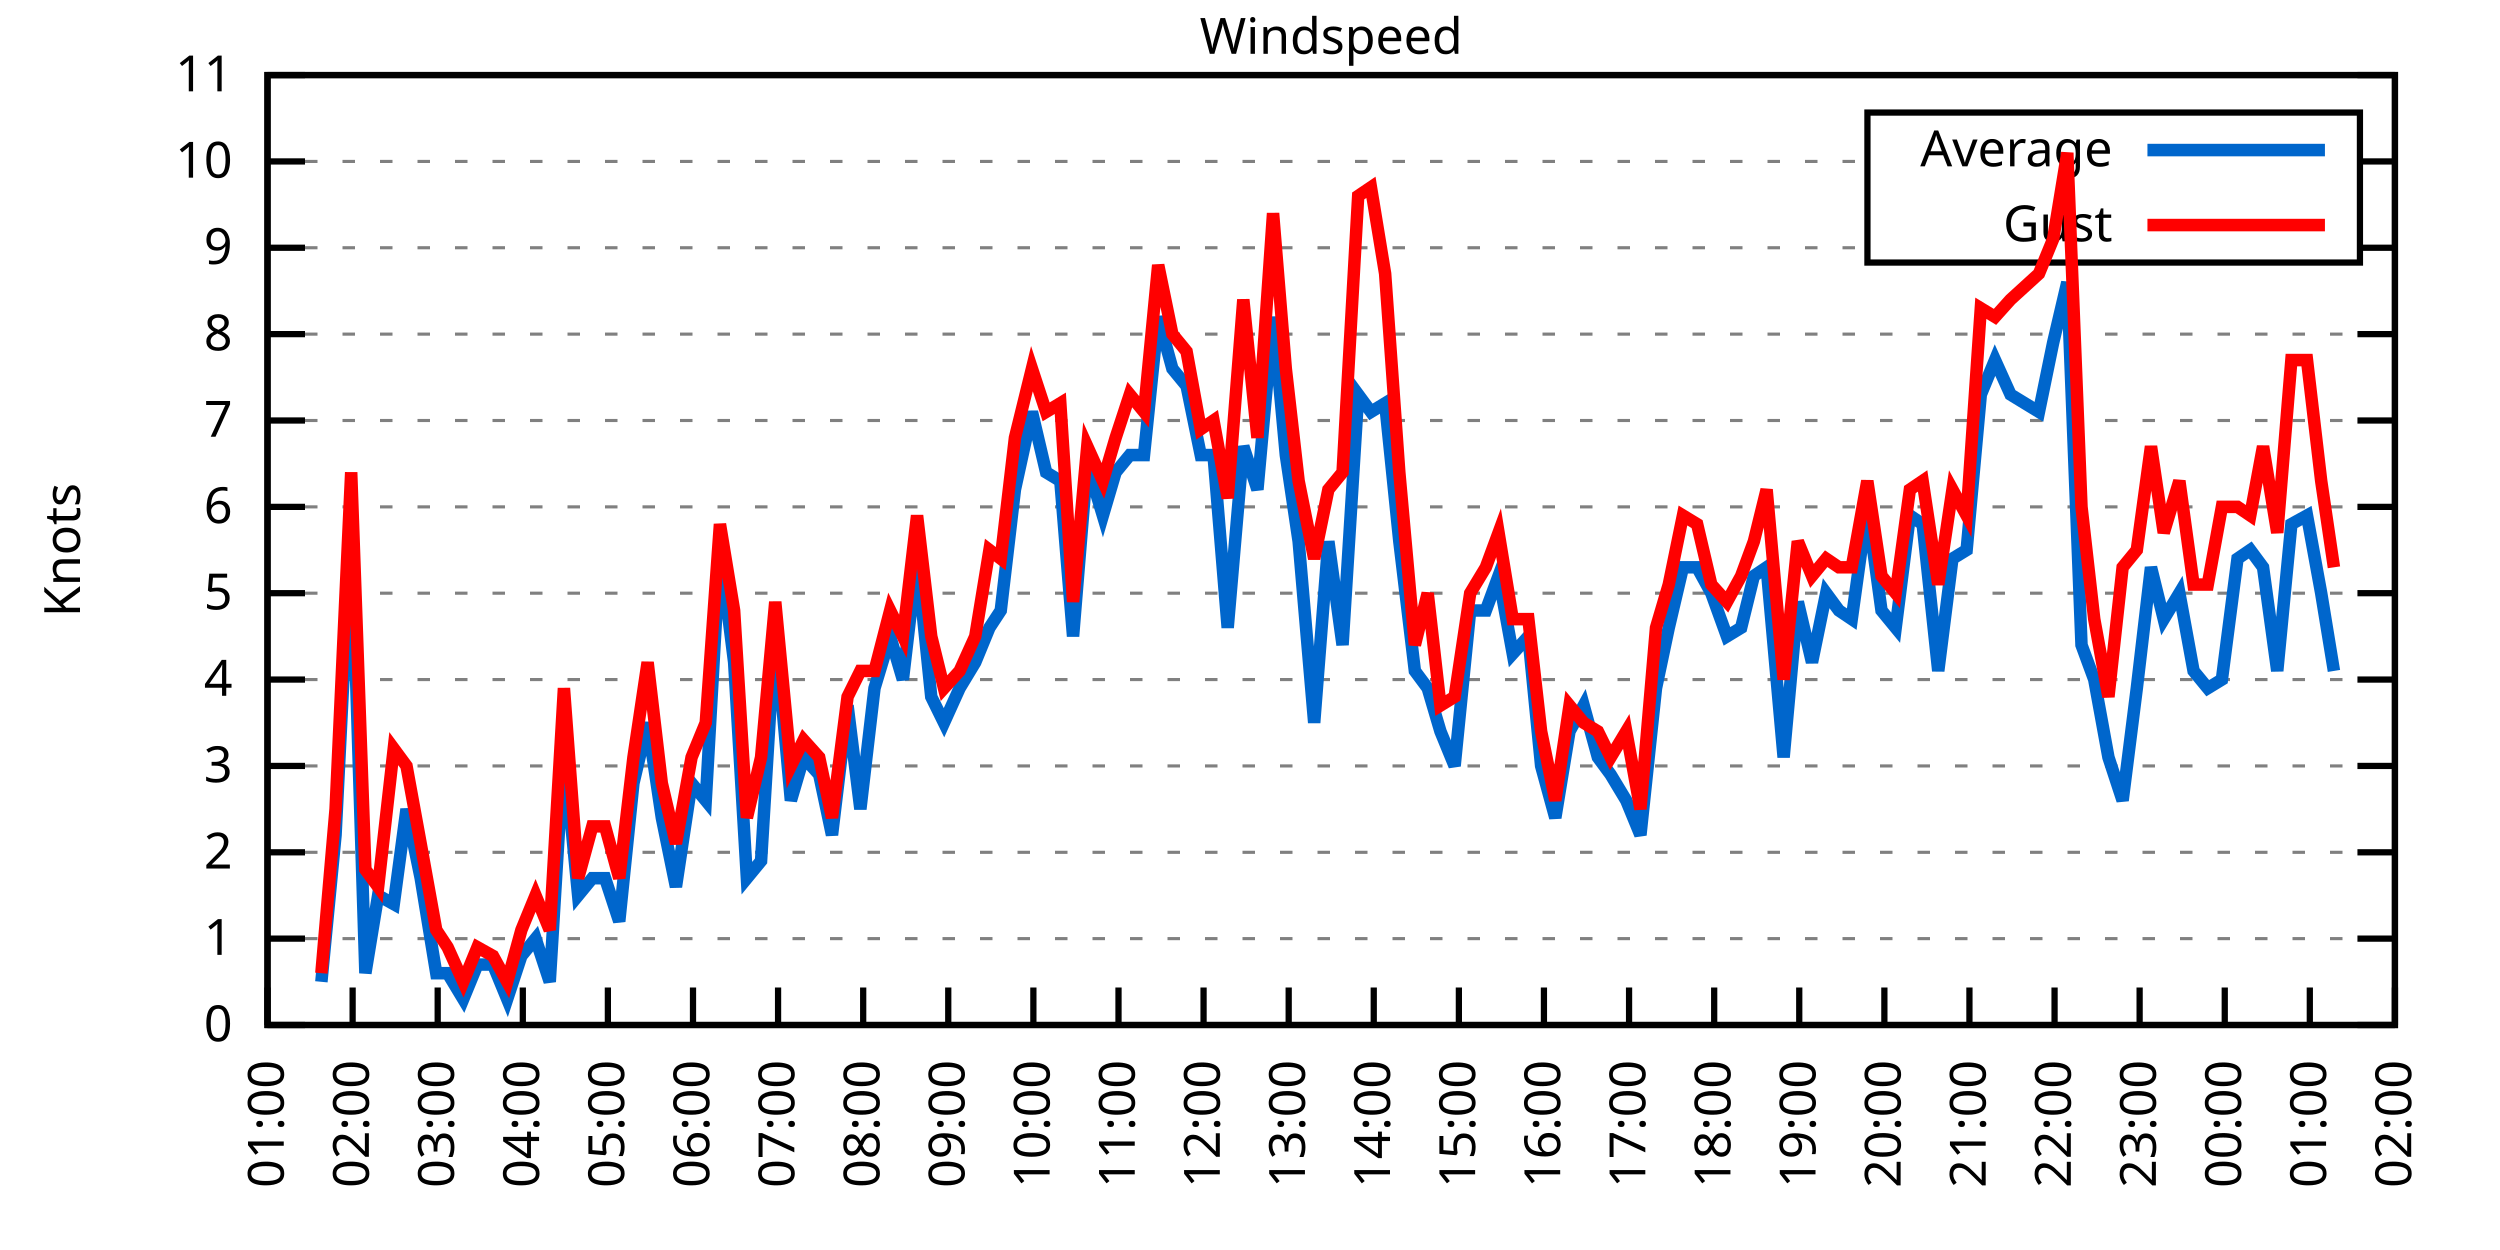
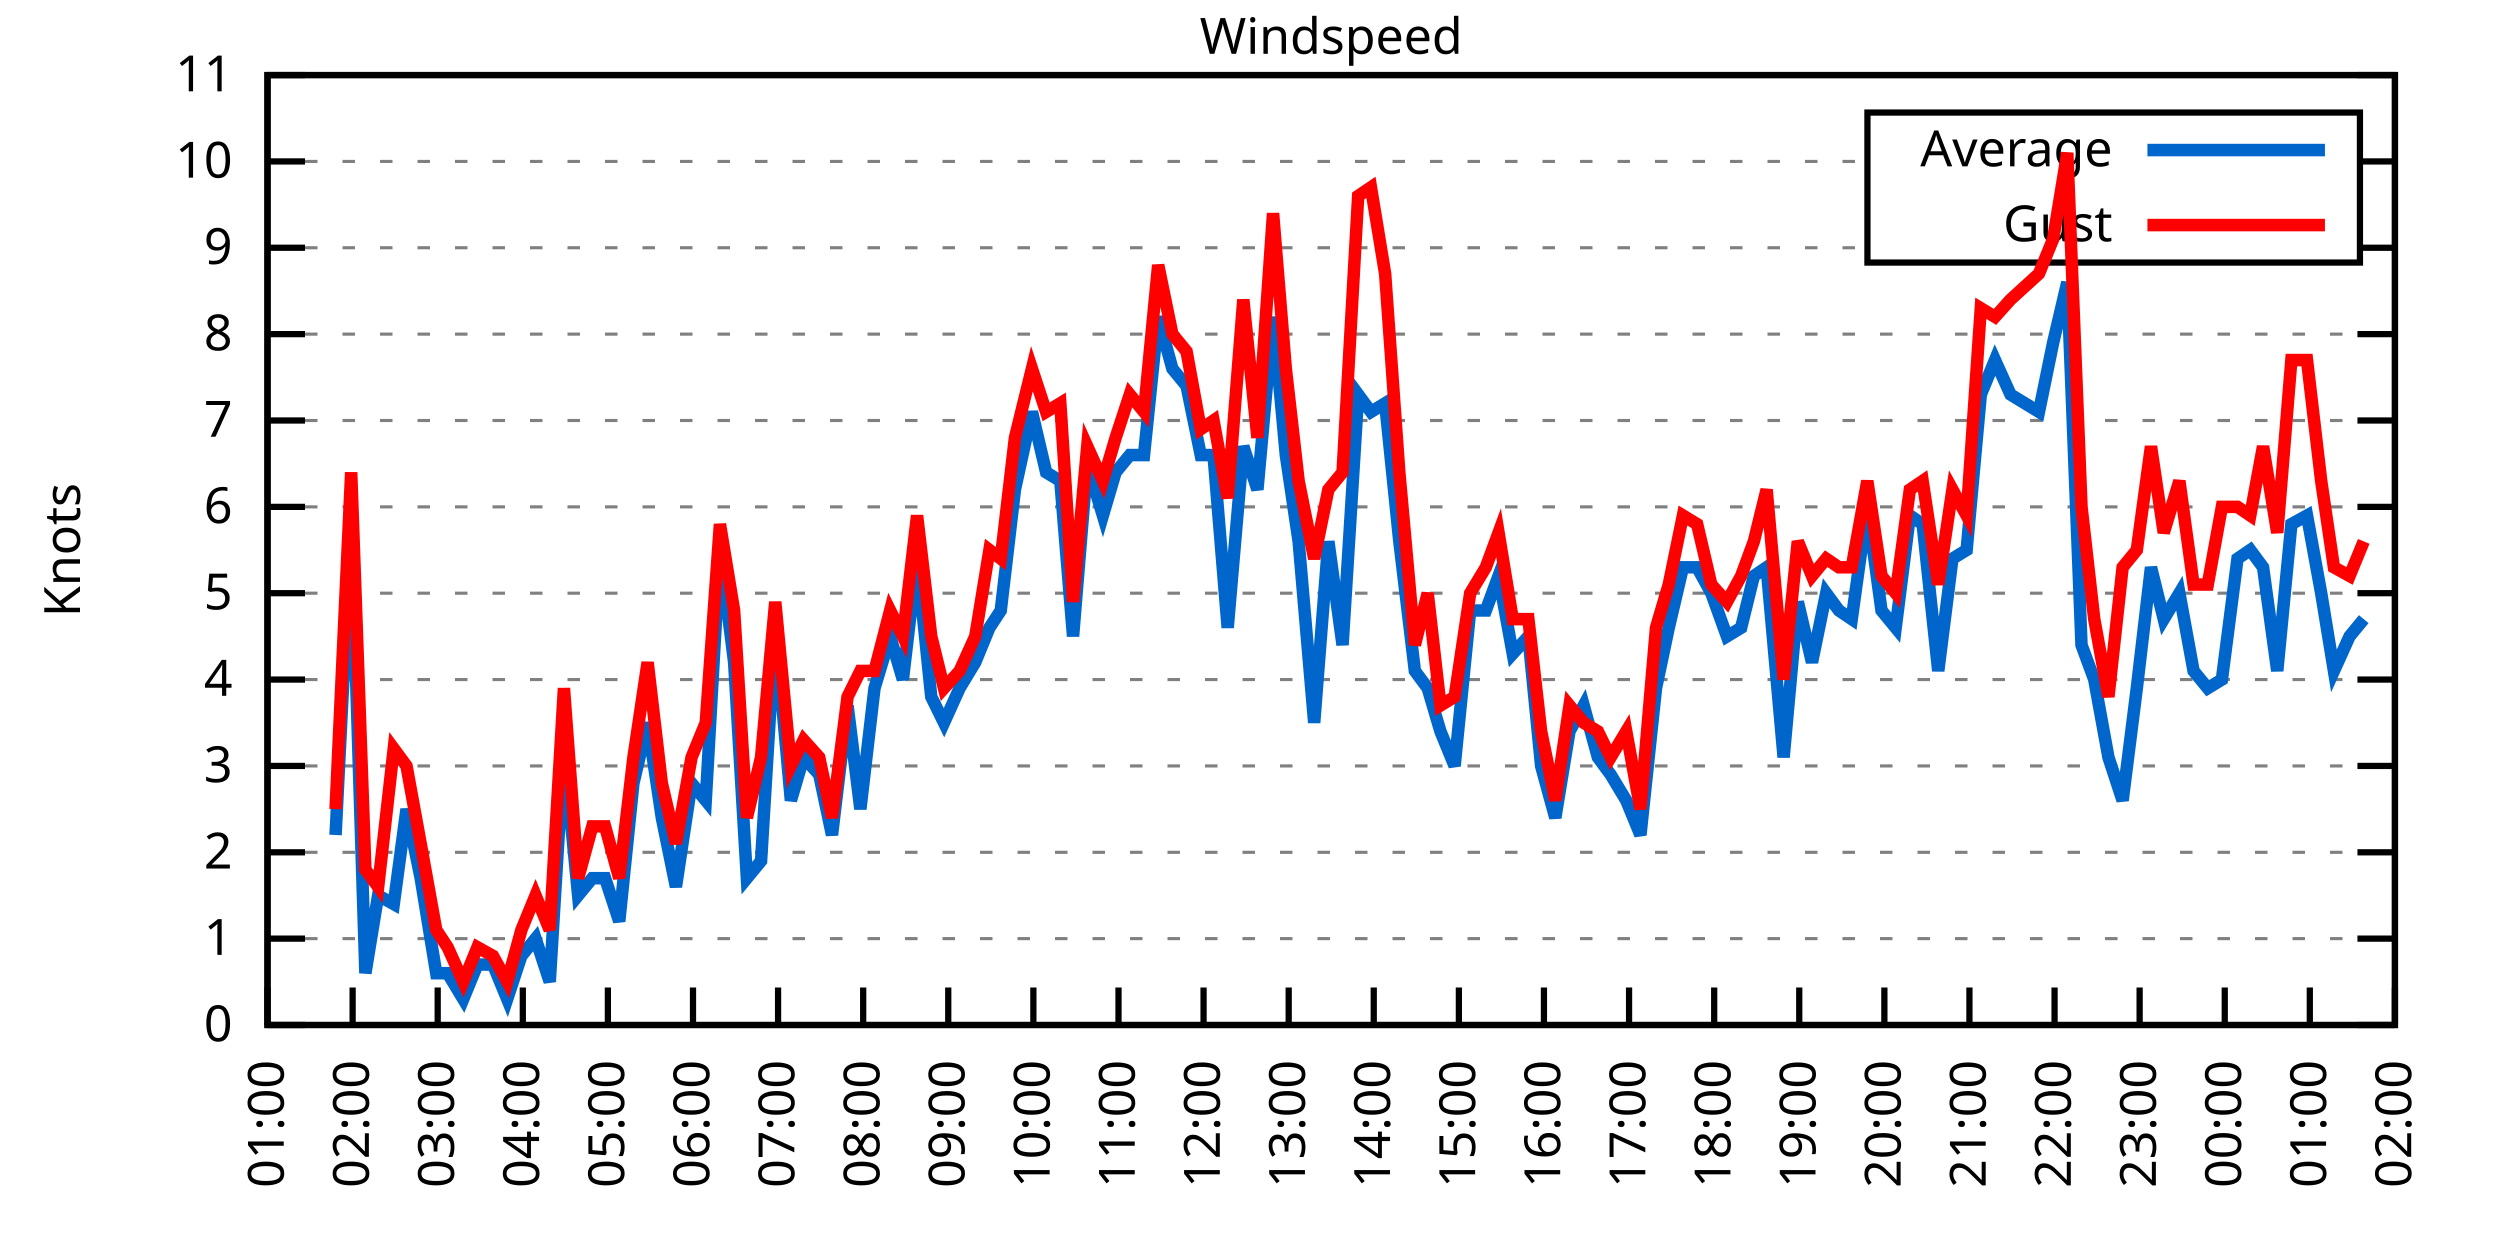
<svg xmlns="http://www.w3.org/2000/svg" xmlns:xlink="http://www.w3.org/1999/xlink" width="400" height="200" viewBox="0 0 400 200">
  <g id="gnuplot_canvas">
    <rect x="0" y="0" width="400" height="200" fill="none" />
    <defs>
      <circle id="gpDot" r="0.5" stroke-width="0.5" stroke="currentColor" />
      <path id="gpPt0" stroke-width="0.333" stroke="currentColor" d="M-1,0 h2 M0,-1 v2" />
      <path id="gpPt1" stroke-width="0.333" stroke="currentColor" d="M-1,-1 L1,1 M1,-1 L-1,1" />
      <path id="gpPt2" stroke-width="0.333" stroke="currentColor" d="M-1,0 L1,0 M0,-1 L0,1 M-1,-1 L1,1 M-1,1 L1,-1" />
      <rect id="gpPt3" stroke-width="0.333" stroke="currentColor" x="-1" y="-1" width="2" height="2" />
      <rect id="gpPt4" stroke-width="0.333" stroke="currentColor" fill="currentColor" x="-1" y="-1" width="2" height="2" />
      <circle id="gpPt5" stroke-width="0.333" stroke="currentColor" cx="0" cy="0" r="1" />
      <use xlink:href="#gpPt5" id="gpPt6" fill="currentColor" stroke="none" />
      <path id="gpPt7" stroke-width="0.333" stroke="currentColor" d="M0,-1.33 L-1.33,0.67 L1.33,0.67 z" />
      <use xlink:href="#gpPt7" id="gpPt8" fill="currentColor" stroke="none" />
      <use xlink:href="#gpPt7" id="gpPt9" stroke="currentColor" transform="rotate(180)" />
      <use xlink:href="#gpPt9" id="gpPt10" fill="currentColor" stroke="none" />
      <use xlink:href="#gpPt3" id="gpPt11" stroke="currentColor" transform="rotate(45)" />
      <use xlink:href="#gpPt11" id="gpPt12" fill="currentColor" stroke="none" />
      <path id="gpPt13" stroke-width="0.333" stroke="currentColor" d="M0,1.330 L1.265,0.411 L0.782,-1.067 L-0.782,-1.076 L-1.265,0.411 z" />
      <use xlink:href="#gpPt13" id="gpPt14" fill="currentColor" stroke="none" />
      <filter id="textbox" filterUnits="objectBoundingBox" x="0" y="0" height="1" width="1">
        <feFlood flood-color="white" flood-opacity="1" result="bgnd" />
        <feComposite in="SourceGraphic" in2="bgnd" operator="atop" />
      </filter>
      <filter id="greybox" filterUnits="objectBoundingBox" x="0" y="0" height="1" width="1">
        <feFlood flood-color="lightgrey" flood-opacity="1" result="grey" />
        <feComposite in="SourceGraphic" in2="grey" operator="atop" />
      </filter>
    </defs>
    <g fill="none" color="white" stroke="currentColor" stroke-width="1.00" stroke-linecap="butt" stroke-linejoin="miter">
</g>
    <g fill="none" color="black" stroke="currentColor" stroke-width="1.00" stroke-linecap="butt" stroke-linejoin="miter">
      <g stroke="none" shape-rendering="crispEdges">
        <polygon fill="rgb(255, 255, 255)" points="42.80,164.00 383.18,164.00 383.18,12.02 42.80,12.02 " />
      </g>
    </g>
    <g fill="none" color="black" stroke="currentColor" stroke-width="1.00" stroke-linecap="butt" stroke-linejoin="miter">
</g>
    <g fill="none" color="black" stroke="black" stroke-width="0.50" stroke-linecap="butt" stroke-linejoin="miter">
</g>
    <g fill="none" color="gray" stroke="currentColor" stroke-width="0.50" stroke-linecap="butt" stroke-linejoin="miter">
      <path stroke="gray" stroke-dasharray="2,4" class="gridline" d="M42.80,164.00 L383.19,164.00  " />
    </g>
    <g fill="none" color="gray" stroke="gray" stroke-width="1.00" stroke-linecap="butt" stroke-linejoin="miter">
</g>
    <g fill="none" color="black" stroke="currentColor" stroke-width="1.00" stroke-linecap="butt" stroke-linejoin="miter">
      <path stroke="black" d="M42.80,164.00 L48.80,164.00 M383.19,164.00 L377.19,164.00  " />
      <g transform="translate(37.20,166.60)" stroke="none" fill="black" font-family="Sans" font-size="8.00" text-anchor="end">
        <text>
          <tspan font-family="Sans"> 0</tspan>
        </text>
      </g>
    </g>
    <g fill="none" color="black" stroke="currentColor" stroke-width="1.00" stroke-linecap="butt" stroke-linejoin="miter">
</g>
    <g fill="none" color="black" stroke="black" stroke-width="0.50" stroke-linecap="butt" stroke-linejoin="miter">
</g>
    <g fill="none" color="gray" stroke="currentColor" stroke-width="0.50" stroke-linecap="butt" stroke-linejoin="miter">
      <path stroke="gray" stroke-dasharray="2,4" class="gridline" d="M42.80,150.18 L383.19,150.18  " />
    </g>
    <g fill="none" color="gray" stroke="gray" stroke-width="1.00" stroke-linecap="butt" stroke-linejoin="miter">
</g>
    <g fill="none" color="black" stroke="currentColor" stroke-width="1.00" stroke-linecap="butt" stroke-linejoin="miter">
      <path stroke="black" d="M42.80,150.18 L48.80,150.18 M383.19,150.18 L377.19,150.18  " />
      <g transform="translate(37.20,152.78)" stroke="none" fill="black" font-family="Sans" font-size="8.00" text-anchor="end">
        <text>
          <tspan font-family="Sans"> 1</tspan>
        </text>
      </g>
    </g>
    <g fill="none" color="black" stroke="currentColor" stroke-width="1.00" stroke-linecap="butt" stroke-linejoin="miter">
</g>
    <g fill="none" color="black" stroke="black" stroke-width="0.50" stroke-linecap="butt" stroke-linejoin="miter">
</g>
    <g fill="none" color="gray" stroke="currentColor" stroke-width="0.50" stroke-linecap="butt" stroke-linejoin="miter">
      <path stroke="gray" stroke-dasharray="2,4" class="gridline" d="M42.80,136.37 L383.19,136.37  " />
    </g>
    <g fill="none" color="gray" stroke="gray" stroke-width="1.00" stroke-linecap="butt" stroke-linejoin="miter">
</g>
    <g fill="none" color="black" stroke="currentColor" stroke-width="1.00" stroke-linecap="butt" stroke-linejoin="miter">
      <path stroke="black" d="M42.80,136.37 L48.80,136.37 M383.19,136.37 L377.19,136.37  " />
      <g transform="translate(37.20,138.97)" stroke="none" fill="black" font-family="Sans" font-size="8.00" text-anchor="end">
        <text>
          <tspan font-family="Sans"> 2</tspan>
        </text>
      </g>
    </g>
    <g fill="none" color="black" stroke="currentColor" stroke-width="1.00" stroke-linecap="butt" stroke-linejoin="miter">
</g>
    <g fill="none" color="black" stroke="black" stroke-width="0.50" stroke-linecap="butt" stroke-linejoin="miter">
</g>
    <g fill="none" color="gray" stroke="currentColor" stroke-width="0.50" stroke-linecap="butt" stroke-linejoin="miter">
      <path stroke="gray" stroke-dasharray="2,4" class="gridline" d="M42.80,122.55 L383.19,122.55  " />
    </g>
    <g fill="none" color="gray" stroke="gray" stroke-width="1.00" stroke-linecap="butt" stroke-linejoin="miter">
</g>
    <g fill="none" color="black" stroke="currentColor" stroke-width="1.00" stroke-linecap="butt" stroke-linejoin="miter">
      <path stroke="black" d="M42.80,122.55 L48.80,122.55 M383.19,122.55 L377.19,122.55  " />
      <g transform="translate(37.20,125.15)" stroke="none" fill="black" font-family="Sans" font-size="8.00" text-anchor="end">
        <text>
          <tspan font-family="Sans"> 3</tspan>
        </text>
      </g>
    </g>
    <g fill="none" color="black" stroke="currentColor" stroke-width="1.00" stroke-linecap="butt" stroke-linejoin="miter">
</g>
    <g fill="none" color="black" stroke="black" stroke-width="0.50" stroke-linecap="butt" stroke-linejoin="miter">
</g>
    <g fill="none" color="gray" stroke="currentColor" stroke-width="0.50" stroke-linecap="butt" stroke-linejoin="miter">
      <path stroke="gray" stroke-dasharray="2,4" class="gridline" d="M42.80,108.73 L383.19,108.73  " />
    </g>
    <g fill="none" color="gray" stroke="gray" stroke-width="1.00" stroke-linecap="butt" stroke-linejoin="miter">
</g>
    <g fill="none" color="black" stroke="currentColor" stroke-width="1.00" stroke-linecap="butt" stroke-linejoin="miter">
      <path stroke="black" d="M42.80,108.73 L48.80,108.73 M383.19,108.73 L377.19,108.73  " />
      <g transform="translate(37.20,111.33)" stroke="none" fill="black" font-family="Sans" font-size="8.00" text-anchor="end">
        <text>
          <tspan font-family="Sans"> 4</tspan>
        </text>
      </g>
    </g>
    <g fill="none" color="black" stroke="currentColor" stroke-width="1.00" stroke-linecap="butt" stroke-linejoin="miter">
</g>
    <g fill="none" color="black" stroke="black" stroke-width="0.50" stroke-linecap="butt" stroke-linejoin="miter">
</g>
    <g fill="none" color="gray" stroke="currentColor" stroke-width="0.50" stroke-linecap="butt" stroke-linejoin="miter">
      <path stroke="gray" stroke-dasharray="2,4" class="gridline" d="M42.80,94.91 L383.19,94.91  " />
    </g>
    <g fill="none" color="gray" stroke="gray" stroke-width="1.00" stroke-linecap="butt" stroke-linejoin="miter">
</g>
    <g fill="none" color="black" stroke="currentColor" stroke-width="1.00" stroke-linecap="butt" stroke-linejoin="miter">
      <path stroke="black" d="M42.80,94.91 L48.80,94.91 M383.19,94.91 L377.19,94.91  " />
      <g transform="translate(37.20,97.51)" stroke="none" fill="black" font-family="Sans" font-size="8.00" text-anchor="end">
        <text>
          <tspan font-family="Sans"> 5</tspan>
        </text>
      </g>
    </g>
    <g fill="none" color="black" stroke="currentColor" stroke-width="1.00" stroke-linecap="butt" stroke-linejoin="miter">
</g>
    <g fill="none" color="black" stroke="black" stroke-width="0.50" stroke-linecap="butt" stroke-linejoin="miter">
</g>
    <g fill="none" color="gray" stroke="currentColor" stroke-width="0.50" stroke-linecap="butt" stroke-linejoin="miter">
      <path stroke="gray" stroke-dasharray="2,4" class="gridline" d="M42.80,81.10 L383.19,81.10  " />
    </g>
    <g fill="none" color="gray" stroke="gray" stroke-width="1.00" stroke-linecap="butt" stroke-linejoin="miter">
</g>
    <g fill="none" color="black" stroke="currentColor" stroke-width="1.00" stroke-linecap="butt" stroke-linejoin="miter">
      <path stroke="black" d="M42.80,81.10 L48.80,81.10 M383.19,81.10 L377.19,81.10  " />
      <g transform="translate(37.20,83.70)" stroke="none" fill="black" font-family="Sans" font-size="8.00" text-anchor="end">
        <text>
          <tspan font-family="Sans"> 6</tspan>
        </text>
      </g>
    </g>
    <g fill="none" color="black" stroke="currentColor" stroke-width="1.00" stroke-linecap="butt" stroke-linejoin="miter">
</g>
    <g fill="none" color="black" stroke="black" stroke-width="0.50" stroke-linecap="butt" stroke-linejoin="miter">
</g>
    <g fill="none" color="gray" stroke="currentColor" stroke-width="0.50" stroke-linecap="butt" stroke-linejoin="miter">
      <path stroke="gray" stroke-dasharray="2,4" class="gridline" d="M42.80,67.28 L383.19,67.28  " />
    </g>
    <g fill="none" color="gray" stroke="gray" stroke-width="1.00" stroke-linecap="butt" stroke-linejoin="miter">
</g>
    <g fill="none" color="black" stroke="currentColor" stroke-width="1.00" stroke-linecap="butt" stroke-linejoin="miter">
      <path stroke="black" d="M42.80,67.28 L48.80,67.28 M383.19,67.28 L377.19,67.28  " />
      <g transform="translate(37.20,69.88)" stroke="none" fill="black" font-family="Sans" font-size="8.00" text-anchor="end">
        <text>
          <tspan font-family="Sans"> 7</tspan>
        </text>
      </g>
    </g>
    <g fill="none" color="black" stroke="currentColor" stroke-width="1.00" stroke-linecap="butt" stroke-linejoin="miter">
</g>
    <g fill="none" color="black" stroke="black" stroke-width="0.50" stroke-linecap="butt" stroke-linejoin="miter">
</g>
    <g fill="none" color="gray" stroke="currentColor" stroke-width="0.50" stroke-linecap="butt" stroke-linejoin="miter">
      <path stroke="gray" stroke-dasharray="2,4" class="gridline" d="M42.80,53.46 L383.19,53.46  " />
    </g>
    <g fill="none" color="gray" stroke="gray" stroke-width="1.00" stroke-linecap="butt" stroke-linejoin="miter">
</g>
    <g fill="none" color="black" stroke="currentColor" stroke-width="1.00" stroke-linecap="butt" stroke-linejoin="miter">
      <path stroke="black" d="M42.80,53.46 L48.80,53.46 M383.19,53.46 L377.19,53.46  " />
      <g transform="translate(37.20,56.06)" stroke="none" fill="black" font-family="Sans" font-size="8.00" text-anchor="end">
        <text>
          <tspan font-family="Sans"> 8</tspan>
        </text>
      </g>
    </g>
    <g fill="none" color="black" stroke="currentColor" stroke-width="1.00" stroke-linecap="butt" stroke-linejoin="miter">
</g>
    <g fill="none" color="black" stroke="black" stroke-width="0.50" stroke-linecap="butt" stroke-linejoin="miter">
</g>
    <g fill="none" color="gray" stroke="currentColor" stroke-width="0.50" stroke-linecap="butt" stroke-linejoin="miter">
      <path stroke="gray" stroke-dasharray="2,4" class="gridline" d="M42.80,39.64 L298.79,39.64 M377.59,39.64 L383.19,39.64  " />
    </g>
    <g fill="none" color="gray" stroke="gray" stroke-width="1.00" stroke-linecap="butt" stroke-linejoin="miter">
</g>
    <g fill="none" color="black" stroke="currentColor" stroke-width="1.00" stroke-linecap="butt" stroke-linejoin="miter">
      <path stroke="black" d="M42.80,39.64 L48.80,39.64 M383.19,39.64 L377.19,39.64  " />
      <g transform="translate(37.20,42.24)" stroke="none" fill="black" font-family="Sans" font-size="8.00" text-anchor="end">
        <text>
          <tspan font-family="Sans"> 9</tspan>
        </text>
      </g>
    </g>
    <g fill="none" color="black" stroke="currentColor" stroke-width="1.00" stroke-linecap="butt" stroke-linejoin="miter">
</g>
    <g fill="none" color="black" stroke="black" stroke-width="0.50" stroke-linecap="butt" stroke-linejoin="miter">
</g>
    <g fill="none" color="gray" stroke="currentColor" stroke-width="0.50" stroke-linecap="butt" stroke-linejoin="miter">
      <path stroke="gray" stroke-dasharray="2,4" class="gridline" d="M42.80,25.83 L298.79,25.83 M377.59,25.83 L383.19,25.83  " />
    </g>
    <g fill="none" color="gray" stroke="gray" stroke-width="1.00" stroke-linecap="butt" stroke-linejoin="miter">
</g>
    <g fill="none" color="black" stroke="currentColor" stroke-width="1.00" stroke-linecap="butt" stroke-linejoin="miter">
      <path stroke="black" d="M42.80,25.83 L48.80,25.83 M383.19,25.83 L377.19,25.83  " />
      <g transform="translate(37.20,28.43)" stroke="none" fill="black" font-family="Sans" font-size="8.00" text-anchor="end">
        <text>
          <tspan font-family="Sans"> 10</tspan>
        </text>
      </g>
    </g>
    <g fill="none" color="black" stroke="currentColor" stroke-width="1.00" stroke-linecap="butt" stroke-linejoin="miter">
</g>
    <g fill="none" color="black" stroke="black" stroke-width="0.50" stroke-linecap="butt" stroke-linejoin="miter">
</g>
    <g fill="none" color="gray" stroke="currentColor" stroke-width="0.50" stroke-linecap="butt" stroke-linejoin="miter">
      <path stroke="gray" stroke-dasharray="2,4" class="gridline" d="M42.80,12.01 L383.19,12.01  " />
    </g>
    <g fill="none" color="gray" stroke="gray" stroke-width="1.00" stroke-linecap="butt" stroke-linejoin="miter">
</g>
    <g fill="none" color="black" stroke="currentColor" stroke-width="1.00" stroke-linecap="butt" stroke-linejoin="miter">
      <path stroke="black" d="M42.80,12.01 L48.80,12.01 M383.19,12.01 L377.19,12.01  " />
      <g transform="translate(37.20,14.61)" stroke="none" fill="black" font-family="Sans" font-size="8.00" text-anchor="end">
        <text>
          <tspan font-family="Sans"> 11</tspan>
        </text>
      </g>
    </g>
    <g fill="none" color="black" stroke="currentColor" stroke-width="1.00" stroke-linecap="butt" stroke-linejoin="miter">
      <path stroke="black" d="M42.80,164.00 L42.80,158.00  " />
      <g transform="translate(45.40,169.60) rotate(270.00)" stroke="none" fill="black" font-family="Sans" font-size="8.00" text-anchor="end">
        <text>
          <tspan font-family="Sans">01:00</tspan>
        </text>
      </g>
    </g>
    <g fill="none" color="black" stroke="currentColor" stroke-width="1.00" stroke-linecap="butt" stroke-linejoin="miter">
      <path stroke="black" d="M56.42,164.00 L56.42,158.00  " />
      <g transform="translate(59.02,169.60) rotate(270.00)" stroke="none" fill="black" font-family="Sans" font-size="8.00" text-anchor="end">
        <text>
          <tspan font-family="Sans">02:00</tspan>
        </text>
      </g>
    </g>
    <g fill="none" color="black" stroke="currentColor" stroke-width="1.00" stroke-linecap="butt" stroke-linejoin="miter">
      <path stroke="black" d="M70.03,164.00 L70.03,158.00  " />
      <g transform="translate(72.63,169.60) rotate(270.00)" stroke="none" fill="black" font-family="Sans" font-size="8.00" text-anchor="end">
        <text>
          <tspan font-family="Sans">03:00</tspan>
        </text>
      </g>
    </g>
    <g fill="none" color="black" stroke="currentColor" stroke-width="1.00" stroke-linecap="butt" stroke-linejoin="miter">
      <path stroke="black" d="M83.65,164.00 L83.65,158.00  " />
      <g transform="translate(86.25,169.60) rotate(270.00)" stroke="none" fill="black" font-family="Sans" font-size="8.00" text-anchor="end">
        <text>
          <tspan font-family="Sans">04:00</tspan>
        </text>
      </g>
    </g>
    <g fill="none" color="black" stroke="currentColor" stroke-width="1.00" stroke-linecap="butt" stroke-linejoin="miter">
      <path stroke="black" d="M97.26,164.00 L97.26,158.00  " />
      <g transform="translate(99.86,169.60) rotate(270.00)" stroke="none" fill="black" font-family="Sans" font-size="8.00" text-anchor="end">
        <text>
          <tspan font-family="Sans">05:00</tspan>
        </text>
      </g>
    </g>
    <g fill="none" color="black" stroke="currentColor" stroke-width="1.00" stroke-linecap="butt" stroke-linejoin="miter">
      <path stroke="black" d="M110.88,164.00 L110.88,158.00  " />
      <g transform="translate(113.48,169.60) rotate(270.00)" stroke="none" fill="black" font-family="Sans" font-size="8.00" text-anchor="end">
        <text>
          <tspan font-family="Sans">06:00</tspan>
        </text>
      </g>
    </g>
    <g fill="none" color="black" stroke="currentColor" stroke-width="1.00" stroke-linecap="butt" stroke-linejoin="miter">
      <path stroke="black" d="M124.49,164.00 L124.49,158.00  " />
      <g transform="translate(127.09,169.60) rotate(270.00)" stroke="none" fill="black" font-family="Sans" font-size="8.00" text-anchor="end">
        <text>
          <tspan font-family="Sans">07:00</tspan>
        </text>
      </g>
    </g>
    <g fill="none" color="black" stroke="currentColor" stroke-width="1.00" stroke-linecap="butt" stroke-linejoin="miter">
      <path stroke="black" d="M138.11,164.00 L138.11,158.00  " />
      <g transform="translate(140.71,169.60) rotate(270.00)" stroke="none" fill="black" font-family="Sans" font-size="8.00" text-anchor="end">
        <text>
          <tspan font-family="Sans">08:00</tspan>
        </text>
      </g>
    </g>
    <g fill="none" color="black" stroke="currentColor" stroke-width="1.00" stroke-linecap="butt" stroke-linejoin="miter">
      <path stroke="black" d="M151.72,164.00 L151.72,158.00  " />
      <g transform="translate(154.32,169.60) rotate(270.00)" stroke="none" fill="black" font-family="Sans" font-size="8.00" text-anchor="end">
        <text>
          <tspan font-family="Sans">09:00</tspan>
        </text>
      </g>
    </g>
    <g fill="none" color="black" stroke="currentColor" stroke-width="1.00" stroke-linecap="butt" stroke-linejoin="miter">
      <path stroke="black" d="M165.34,164.00 L165.34,158.00  " />
      <g transform="translate(167.94,169.60) rotate(270.00)" stroke="none" fill="black" font-family="Sans" font-size="8.00" text-anchor="end">
        <text>
          <tspan font-family="Sans">10:00</tspan>
        </text>
      </g>
    </g>
    <g fill="none" color="black" stroke="currentColor" stroke-width="1.00" stroke-linecap="butt" stroke-linejoin="miter">
      <path stroke="black" d="M178.96,164.00 L178.96,158.00  " />
      <g transform="translate(181.56,169.60) rotate(270.00)" stroke="none" fill="black" font-family="Sans" font-size="8.00" text-anchor="end">
        <text>
          <tspan font-family="Sans">11:00</tspan>
        </text>
      </g>
    </g>
    <g fill="none" color="black" stroke="currentColor" stroke-width="1.00" stroke-linecap="butt" stroke-linejoin="miter">
      <path stroke="black" d="M192.57,164.00 L192.57,158.00  " />
      <g transform="translate(195.17,169.60) rotate(270.00)" stroke="none" fill="black" font-family="Sans" font-size="8.00" text-anchor="end">
        <text>
          <tspan font-family="Sans">12:00</tspan>
        </text>
      </g>
    </g>
    <g fill="none" color="black" stroke="currentColor" stroke-width="1.00" stroke-linecap="butt" stroke-linejoin="miter">
      <path stroke="black" d="M206.19,164.00 L206.19,158.00  " />
      <g transform="translate(208.79,169.60) rotate(270.00)" stroke="none" fill="black" font-family="Sans" font-size="8.00" text-anchor="end">
        <text>
          <tspan font-family="Sans">13:00</tspan>
        </text>
      </g>
    </g>
    <g fill="none" color="black" stroke="currentColor" stroke-width="1.00" stroke-linecap="butt" stroke-linejoin="miter">
      <path stroke="black" d="M219.80,164.00 L219.80,158.00  " />
      <g transform="translate(222.40,169.60) rotate(270.00)" stroke="none" fill="black" font-family="Sans" font-size="8.00" text-anchor="end">
        <text>
          <tspan font-family="Sans">14:00</tspan>
        </text>
      </g>
    </g>
    <g fill="none" color="black" stroke="currentColor" stroke-width="1.00" stroke-linecap="butt" stroke-linejoin="miter">
      <path stroke="black" d="M233.42,164.00 L233.42,158.00  " />
      <g transform="translate(236.02,169.60) rotate(270.00)" stroke="none" fill="black" font-family="Sans" font-size="8.00" text-anchor="end">
        <text>
          <tspan font-family="Sans">15:00</tspan>
        </text>
      </g>
    </g>
    <g fill="none" color="black" stroke="currentColor" stroke-width="1.00" stroke-linecap="butt" stroke-linejoin="miter">
      <path stroke="black" d="M247.03,164.00 L247.03,158.00  " />
      <g transform="translate(249.63,169.60) rotate(270.00)" stroke="none" fill="black" font-family="Sans" font-size="8.00" text-anchor="end">
        <text>
          <tspan font-family="Sans">16:00</tspan>
        </text>
      </g>
    </g>
    <g fill="none" color="black" stroke="currentColor" stroke-width="1.00" stroke-linecap="butt" stroke-linejoin="miter">
      <path stroke="black" d="M260.65,164.00 L260.65,158.00  " />
      <g transform="translate(263.25,169.60) rotate(270.00)" stroke="none" fill="black" font-family="Sans" font-size="8.00" text-anchor="end">
        <text>
          <tspan font-family="Sans">17:00</tspan>
        </text>
      </g>
    </g>
    <g fill="none" color="black" stroke="currentColor" stroke-width="1.00" stroke-linecap="butt" stroke-linejoin="miter">
      <path stroke="black" d="M274.27,164.00 L274.27,158.00  " />
      <g transform="translate(276.87,169.60) rotate(270.00)" stroke="none" fill="black" font-family="Sans" font-size="8.00" text-anchor="end">
        <text>
          <tspan font-family="Sans">18:00</tspan>
        </text>
      </g>
    </g>
    <g fill="none" color="black" stroke="currentColor" stroke-width="1.00" stroke-linecap="butt" stroke-linejoin="miter">
      <path stroke="black" d="M287.88,164.00 L287.88,158.00  " />
      <g transform="translate(290.48,169.60) rotate(270.00)" stroke="none" fill="black" font-family="Sans" font-size="8.00" text-anchor="end">
        <text>
          <tspan font-family="Sans">19:00</tspan>
        </text>
      </g>
    </g>
    <g fill="none" color="black" stroke="currentColor" stroke-width="1.00" stroke-linecap="butt" stroke-linejoin="miter">
      <path stroke="black" d="M301.50,164.00 L301.50,158.00  " />
      <g transform="translate(304.10,169.60) rotate(270.00)" stroke="none" fill="black" font-family="Sans" font-size="8.00" text-anchor="end">
        <text>
          <tspan font-family="Sans">20:00</tspan>
        </text>
      </g>
    </g>
    <g fill="none" color="black" stroke="currentColor" stroke-width="1.00" stroke-linecap="butt" stroke-linejoin="miter">
      <path stroke="black" d="M315.11,164.00 L315.11,158.00  " />
      <g transform="translate(317.71,169.60) rotate(270.00)" stroke="none" fill="black" font-family="Sans" font-size="8.00" text-anchor="end">
        <text>
          <tspan font-family="Sans">21:00</tspan>
        </text>
      </g>
    </g>
    <g fill="none" color="black" stroke="currentColor" stroke-width="1.00" stroke-linecap="butt" stroke-linejoin="miter">
      <path stroke="black" d="M328.73,164.00 L328.73,158.00  " />
      <g transform="translate(331.33,169.60) rotate(270.00)" stroke="none" fill="black" font-family="Sans" font-size="8.00" text-anchor="end">
        <text>
          <tspan font-family="Sans">22:00</tspan>
        </text>
      </g>
    </g>
    <g fill="none" color="black" stroke="currentColor" stroke-width="1.00" stroke-linecap="butt" stroke-linejoin="miter">
      <path stroke="black" d="M342.34,164.00 L342.34,158.00  " />
      <g transform="translate(344.94,169.60) rotate(270.00)" stroke="none" fill="black" font-family="Sans" font-size="8.00" text-anchor="end">
        <text>
          <tspan font-family="Sans">23:00</tspan>
        </text>
      </g>
    </g>
    <g fill="none" color="black" stroke="currentColor" stroke-width="1.00" stroke-linecap="butt" stroke-linejoin="miter">
      <path stroke="black" d="M355.96,164.00 L355.96,158.00  " />
      <g transform="translate(358.56,169.60) rotate(270.00)" stroke="none" fill="black" font-family="Sans" font-size="8.00" text-anchor="end">
        <text>
          <tspan font-family="Sans">00:00</tspan>
        </text>
      </g>
    </g>
    <g fill="none" color="black" stroke="currentColor" stroke-width="1.00" stroke-linecap="butt" stroke-linejoin="miter">
      <path stroke="black" d="M369.57,164.00 L369.57,158.00  " />
      <g transform="translate(372.17,169.60) rotate(270.00)" stroke="none" fill="black" font-family="Sans" font-size="8.00" text-anchor="end">
        <text>
          <tspan font-family="Sans">01:00</tspan>
        </text>
      </g>
    </g>
    <g fill="none" color="black" stroke="currentColor" stroke-width="1.00" stroke-linecap="butt" stroke-linejoin="miter">
      <path stroke="black" d="M383.19,164.00 L383.19,158.00  " />
      <g transform="translate(385.79,169.60) rotate(270.00)" stroke="none" fill="black" font-family="Sans" font-size="8.00" text-anchor="end">
        <text>
          <tspan font-family="Sans">02:00</tspan>
        </text>
      </g>
    </g>
    <g fill="none" color="black" stroke="currentColor" stroke-width="1.00" stroke-linecap="butt" stroke-linejoin="miter">
</g>
    <g fill="none" color="black" stroke="currentColor" stroke-width="1.00" stroke-linecap="butt" stroke-linejoin="miter">
      <path stroke="black" d="M42.80,12.01 L42.80,164.00 L383.19,164.00 L383.19,12.01 L42.80,12.01 Z  " />
    </g>
    <g fill="none" color="black" stroke="currentColor" stroke-width="1.00" stroke-linecap="butt" stroke-linejoin="miter">
</g>
    <g fill="none" color="black" stroke="currentColor" stroke-width="1.00" stroke-linecap="butt" stroke-linejoin="miter">
      <path stroke="black" d="M298.79,42.01 L298.79,18.01 L377.59,18.01 L377.59,42.01 L298.79,42.01 Z  " />
    </g>
    <g id="Windspeed_plot_1">
      <g fill="none" color="white" stroke="black" stroke-width="2.00" stroke-linecap="butt" stroke-linejoin="miter">
</g>
      <g fill="none" color="black" stroke="currentColor" stroke-width="2.00" stroke-linecap="butt" stroke-linejoin="miter">
        <g transform="translate(337.99,26.61)" stroke="none" fill="black" font-family="Sans" font-size="8.00" text-anchor="end">
          <text>
            <tspan font-family="Sans">Average</tspan>
          </text>
        </g>
      </g>
      <g fill="none" color="black" stroke="currentColor" stroke-width="2.00" stroke-linecap="butt" stroke-linejoin="miter">
-         <path stroke="rgb(  0, 102, 204)" d="M343.59,24.01 L371.99,24.01 M51.42,157.09 L53.69,133.60 L56.19,83.86 L58.46,155.71 L60.50,143.27 L63.00,144.66   L65.04,129.46 L67.31,140.51 L69.80,155.71 L71.62,155.71 L74.12,159.85 L76.39,154.33 L78.88,154.33 L81.15,159.85   L83.42,152.95 L85.69,150.18 L87.96,157.09 L90.23,119.78 L92.50,143.27 L94.77,140.51 L96.81,140.51 L99.08,147.42   L101.35,125.31 L103.62,115.64 L105.89,130.84 L108.15,141.89 L110.65,125.31 L112.92,128.08 L115.19,88.00 L117.46,105.97   L119.50,140.51 L121.77,137.75 L124.04,100.44 L126.54,128.08 L128.58,121.17 L131.07,123.93 L133.12,133.60 L135.61,112.88   L137.66,129.46 L139.92,110.11 L142.42,101.82 L144.46,108.73 L146.73,89.39 L149.00,111.49 L151.04,115.64 L153.54,110.11   L156.04,105.97 L158.31,100.44 L160.12,97.68 L162.39,78.33 L165.11,65.90 L167.38,75.57 L169.65,76.95 L171.69,101.82   L173.96,74.19 L176.46,82.48 L178.50,75.57 L180.77,72.81 L183.04,72.81 L185.31,50.70 L187.58,58.99 L189.85,61.75   L192.12,72.81 L194.16,72.81 L196.43,100.44 L198.93,71.42 L201.19,78.33 L203.69,50.70 L205.73,72.81 L207.78,86.62   L210.27,115.64 L212.54,86.62 L214.81,103.20 L217.31,63.13 L219.35,65.90 L221.62,64.52 L223.89,86.62 L226.38,107.35   L228.43,110.11 L230.47,117.02 L232.74,122.55 L235.23,97.68 L237.73,97.68 L239.77,92.15 L242.04,104.59 L244.54,101.82   L246.58,122.55 L248.85,130.84 L251.12,117.02 L253.39,112.88 L255.66,121.17 L257.70,123.93 L260.20,128.08 L262.47,133.60   L264.96,110.11 L267.00,100.44 L269.27,90.77 L271.54,90.77 L273.81,94.91 L276.31,101.82 L278.58,100.44 L280.62,92.15   L282.66,90.77 L285.38,121.17 L287.65,96.30 L289.92,105.97 L292.19,94.91 L294.23,97.68 L296.28,99.06 L298.77,81.10   L301.04,97.68 L303.31,100.44 L305.58,82.48 L307.62,83.86 L310.12,107.35 L312.39,89.39 L314.66,88.00 L316.93,63.13   L319.20,57.61 L321.69,63.13 L326.23,65.90 L328.50,54.84 L330.77,45.17 L333.04,103.20 L335.08,108.73 L337.35,121.17   L339.62,128.08 L341.89,110.11 L344.16,90.77 L346.20,99.06 L348.70,94.91 L350.97,107.35 L353.24,110.11 L355.50,108.73   L358.00,89.39 L360.04,88.00 L362.09,90.77 L364.36,107.35 L366.62,83.86 L369.12,82.48 L371.39,94.91 L373.43,107.35    " />
+         <path stroke="rgb(  0, 102, 204)" d="M343.59,24.01 L371.99,24.01 M53.69,133.60 L56.19,83.86 L58.46,155.71 L60.50,143.27 L63.00,144.66 L65.04,129.46   L67.31,140.51 L69.80,155.71 L71.62,155.71 L74.12,159.85 L76.39,154.33 L78.88,154.33 L81.15,159.85 L83.42,152.95   L85.69,150.18 L87.96,157.09 L90.23,119.78 L92.50,143.27 L94.77,140.51 L96.81,140.51 L99.08,147.42 L101.35,125.31   L103.62,115.64 L105.89,130.84 L108.15,141.89 L110.65,125.31 L112.92,128.08 L115.19,88.00 L117.46,105.97 L119.50,140.51   L121.77,137.75 L124.04,100.44 L126.54,128.08 L128.58,121.17 L131.07,123.93 L133.12,133.60 L135.61,112.88 L137.66,129.46   L139.92,110.11 L142.42,101.82 L144.46,108.73 L146.73,89.39 L149.00,111.49 L151.04,115.64 L153.54,110.11 L156.04,105.97   L158.31,100.44 L160.12,97.68 L162.39,78.33 L165.11,65.90 L167.38,75.57 L169.65,76.95 L171.69,101.82 L173.96,74.19   L176.46,82.48 L178.50,75.57 L180.77,72.81 L183.04,72.81 L185.31,50.70 L187.58,58.99 L189.85,61.75 L192.12,72.81   L194.16,72.81 L196.43,100.44 L198.93,71.42 L201.19,78.33 L203.69,50.70 L205.73,72.81 L207.78,86.62 L210.27,115.64   L212.54,86.62 L214.81,103.20 L217.31,63.13 L219.35,65.90 L221.62,64.52 L223.89,86.62 L226.38,107.35 L228.43,110.11   L230.47,117.02 L232.74,122.55 L235.23,97.68 L237.73,97.68 L239.77,92.15 L242.04,104.59 L244.54,101.82 L246.58,122.55   L248.85,130.84 L251.12,117.02 L253.39,112.88 L255.66,121.17 L257.70,123.93 L260.20,128.08 L262.47,133.60 L264.96,110.11   L267.00,100.44 L269.27,90.77 L271.54,90.77 L273.81,94.91 L276.31,101.82 L278.58,100.44 L280.62,92.15 L282.66,90.77   L285.38,121.17 L287.65,96.30 L289.92,105.97 L292.19,94.91 L294.23,97.68 L296.28,99.06 L298.77,81.10 L301.04,97.68   L303.31,100.44 L305.58,82.48 L307.62,83.86 L310.12,107.35 L312.39,89.39 L314.66,88.00 L316.93,63.13 L319.20,57.61   L321.69,63.13 L326.23,65.90 L328.50,54.84 L330.77,45.17 L333.04,103.20 L335.08,108.73 L337.35,121.17 L339.62,128.08   L341.89,110.11 L344.16,90.77 L346.20,99.06 L348.70,94.91 L350.97,107.35 L353.24,110.11 L355.50,108.73 L358.00,89.39   L360.04,88.00 L362.09,90.77 L364.36,107.35 L366.62,83.86 L369.12,82.48 L371.39,94.91 L373.43,107.35 L375.93,101.82   L378.20,99.06  " />
      </g>
    </g>
    <g id="Windspeed_plot_2">
      <g fill="none" color="black" stroke="currentColor" stroke-width="2.00" stroke-linecap="butt" stroke-linejoin="miter">
        <g transform="translate(337.99,38.61)" stroke="none" fill="black" font-family="Sans" font-size="8.00" text-anchor="end">
          <text>
            <tspan font-family="Sans">Gust</tspan>
          </text>
        </g>
      </g>
      <g fill="none" color="black" stroke="currentColor" stroke-width="2.00" stroke-linecap="butt" stroke-linejoin="miter">
-         <path stroke="rgb(255,   0,   0)" d="M343.59,36.01 L371.99,36.01 M51.42,155.71 L53.69,129.46 L56.19,75.57 L58.46,139.13 L60.50,141.89 L63.00,119.78   L65.04,122.55 L67.31,134.98 L69.80,148.80 L71.62,151.56 L74.12,157.09 L76.39,151.56 L78.88,152.95 L81.15,157.09   L83.42,148.80 L85.69,143.27 L87.96,148.80 L90.23,110.11 L92.50,140.51 L94.77,132.22 L96.81,132.22 L99.08,140.51   L101.35,121.17 L103.62,105.97 L105.89,125.31 L108.15,134.98 L110.65,121.17 L112.92,115.64 L115.19,83.86 L117.46,97.68   L119.50,130.84 L121.77,121.17 L124.04,96.30 L126.54,122.55 L128.58,118.40 L131.07,121.17 L133.12,130.84 L135.61,111.49   L137.66,107.35 L139.92,107.35 L142.42,97.68 L144.46,101.82 L146.73,82.48 L149.00,101.82 L151.04,110.11 L153.54,107.35   L156.04,101.82 L158.31,88.00 L160.12,89.39 L162.39,70.04 L165.11,58.99 L167.38,65.90 L169.65,64.52 L171.69,96.30   L173.96,71.42 L176.46,76.95 L178.50,70.04 L180.77,63.13 L183.04,65.90 L185.31,42.41 L187.58,53.46 L189.85,56.23   L192.12,68.66 L194.16,67.28 L196.43,79.71 L198.93,47.93 L201.19,70.04 L203.69,34.12 L205.73,58.99 L207.78,76.95   L210.27,89.39 L212.54,78.33 L214.81,75.57 L217.31,31.35 L219.35,29.97 L221.62,43.79 L223.89,75.57 L226.38,103.20   L228.43,94.91 L230.47,112.88 L232.74,111.49 L235.23,94.91 L237.73,90.77 L239.77,85.24 L242.04,99.06 L244.54,99.06   L246.58,117.02 L248.85,128.08 L251.12,112.88 L253.39,115.64 L255.66,117.02 L257.70,121.17 L260.20,117.02 L262.47,129.46   L264.96,100.44 L267.00,93.53 L269.27,82.48 L271.54,83.86 L273.81,93.53 L276.31,96.30 L278.58,92.15 L280.62,86.62   L282.66,78.33 L285.38,108.73 L287.65,86.62 L289.92,92.15 L292.19,89.39 L294.23,90.77 L296.28,90.77 L298.77,76.95   L301.04,92.15 L303.31,94.91 L305.58,78.33 L307.62,76.95 L310.12,93.53 L312.39,78.33 L314.66,82.48 L316.93,49.32   L319.20,50.70 L321.69,47.93 L326.23,43.79 L328.50,38.26 L330.77,24.45 L333.04,81.10 L335.08,99.06 L337.35,111.49   L339.62,90.77 L341.89,88.00 L344.16,71.42 L346.20,85.24 L348.70,76.95 L350.97,93.53 L353.24,93.53 L355.50,81.10   L358.00,81.10 L360.04,82.48 L362.09,71.42 L364.36,85.24 L366.62,57.61 L369.12,57.61 L371.39,76.95 L373.43,90.77    " />
+         <path stroke="rgb(255,   0,   0)" d="M343.59,36.01 L371.99,36.01 M53.69,129.46 L56.19,75.57 L58.46,139.13 L60.50,141.89 L63.00,119.78 L65.04,122.55   L67.31,134.98 L69.80,148.80 L71.62,151.56 L74.12,157.09 L76.39,151.56 L78.88,152.95 L81.15,157.09 L83.42,148.80   L85.69,143.27 L87.96,148.80 L90.23,110.11 L92.50,140.51 L94.77,132.22 L96.81,132.22 L99.08,140.51 L101.35,121.17   L103.62,105.97 L105.89,125.31 L108.15,134.98 L110.65,121.17 L112.92,115.64 L115.19,83.86 L117.46,97.68 L119.50,130.84   L121.77,121.17 L124.04,96.30 L126.54,122.55 L128.58,118.40 L131.07,121.17 L133.12,130.84 L135.61,111.49 L137.66,107.35   L139.92,107.35 L142.42,97.68 L144.46,101.82 L146.73,82.48 L149.00,101.82 L151.04,110.11 L153.54,107.35 L156.04,101.82   L158.31,88.00 L160.12,89.39 L162.39,70.04 L165.11,58.99 L167.38,65.90 L169.65,64.52 L171.69,96.30 L173.96,71.42   L176.46,76.95 L178.50,70.04 L180.77,63.13 L183.04,65.90 L185.31,42.41 L187.58,53.46 L189.85,56.23 L192.12,68.66   L194.16,67.28 L196.43,79.71 L198.93,47.93 L201.19,70.04 L203.69,34.12 L205.73,58.99 L207.78,76.95 L210.27,89.39   L212.54,78.33 L214.81,75.57 L217.31,31.35 L219.35,29.97 L221.62,43.79 L223.89,75.57 L226.38,103.20 L228.43,94.91   L230.47,112.88 L232.74,111.49 L235.23,94.91 L237.73,90.77 L239.77,85.24 L242.04,99.06 L244.54,99.06 L246.58,117.02   L248.85,128.08 L251.12,112.88 L253.39,115.64 L255.66,117.02 L257.70,121.17 L260.20,117.02 L262.47,129.46 L264.96,100.44   L267.00,93.53 L269.27,82.48 L271.54,83.86 L273.81,93.53 L276.31,96.30 L278.58,92.15 L280.62,86.62 L282.66,78.33   L285.38,108.73 L287.65,86.62 L289.92,92.15 L292.19,89.39 L294.23,90.77 L296.28,90.77 L298.77,76.95 L301.04,92.15   L303.31,94.91 L305.58,78.33 L307.62,76.95 L310.12,93.53 L312.39,78.33 L314.66,82.48 L316.93,49.32 L319.20,50.70   L321.69,47.93 L326.23,43.79 L328.50,38.26 L330.77,24.45 L333.04,81.10 L335.08,99.06 L337.35,111.49 L339.62,90.77   L341.89,88.00 L344.16,71.42 L346.20,85.24 L348.70,76.95 L350.97,93.53 L353.24,93.53 L355.50,81.10 L358.00,81.10   L360.04,82.48 L362.09,71.42 L364.36,85.24 L366.62,57.61 L369.12,57.61 L371.39,76.95 L373.43,90.77 L375.93,92.15   L378.20,86.62  " />
      </g>
    </g>
    <g fill="none" color="black" stroke="currentColor" stroke-width="2.00" stroke-linecap="butt" stroke-linejoin="miter">
</g>
    <g fill="none" color="black" stroke="black" stroke-width="1.00" stroke-linecap="butt" stroke-linejoin="miter">
</g>
    <g fill="none" color="black" stroke="currentColor" stroke-width="1.00" stroke-linecap="butt" stroke-linejoin="miter">
      <path stroke="black" d="M42.80,12.01 L42.80,164.00 L383.19,164.00 L383.19,12.01 L42.80,12.01 Z  " />
      <g transform="translate(12.80,88.01) rotate(270.00)" stroke="none" fill="black" font-family="Sans" font-size="8.00" text-anchor="middle">
        <text>
          <tspan font-family="Sans">Knots</tspan>
        </text>
      </g>
    </g>
    <g fill="none" color="black" stroke="currentColor" stroke-width="1.00" stroke-linecap="butt" stroke-linejoin="miter">
</g>
    <g fill="none" color="black" stroke="currentColor" stroke-width="1.00" stroke-linecap="butt" stroke-linejoin="miter">
      <g transform="translate(212.99,8.61)" stroke="none" fill="black" font-family="Sans" font-size="8.00" text-anchor="middle">
        <text>
          <tspan font-family="Sans">Windspeed</tspan>
        </text>
      </g>
    </g>
    <g fill="none" color="black" stroke="currentColor" stroke-width="1.00" stroke-linecap="butt" stroke-linejoin="miter">
</g>
  </g>
</svg>
